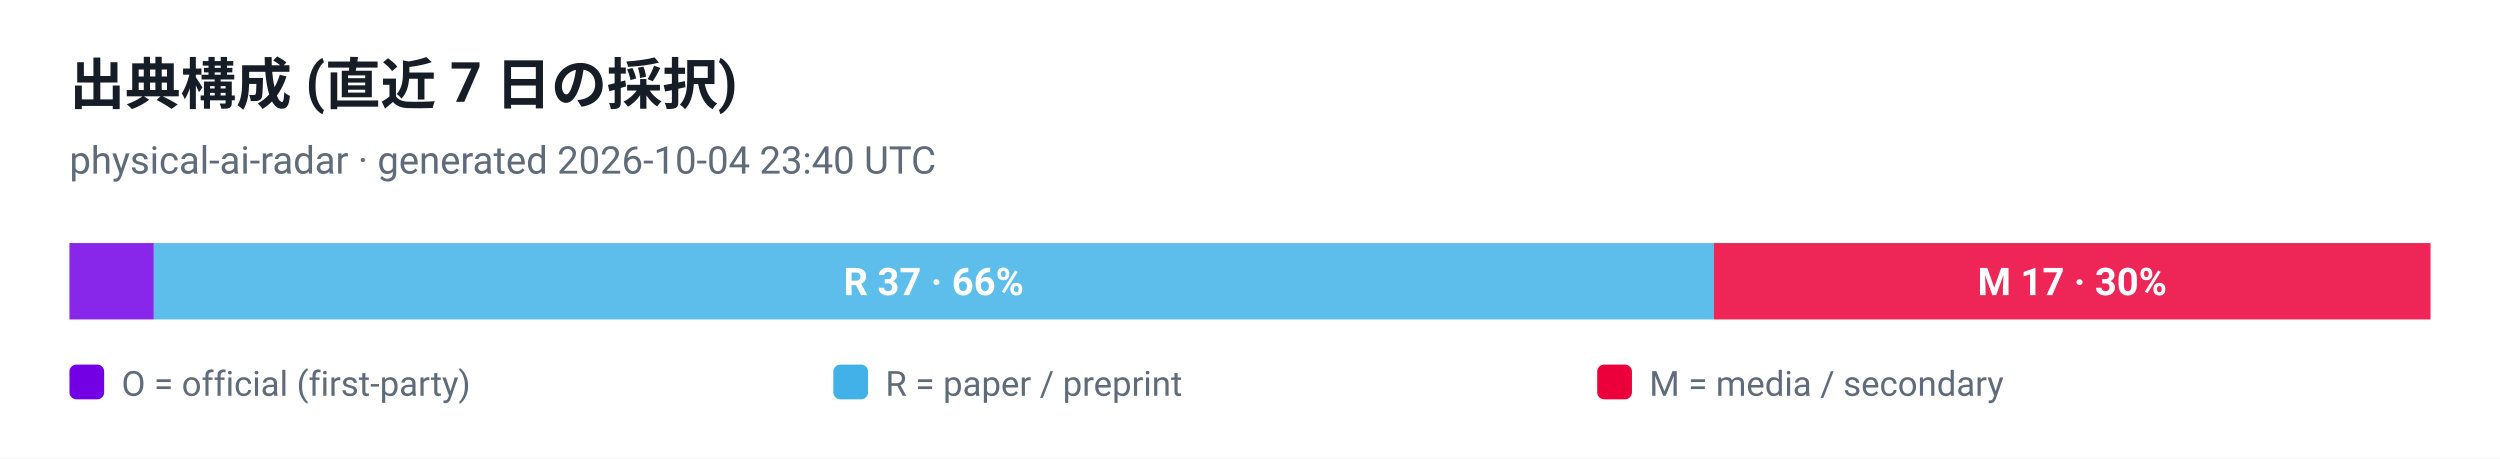
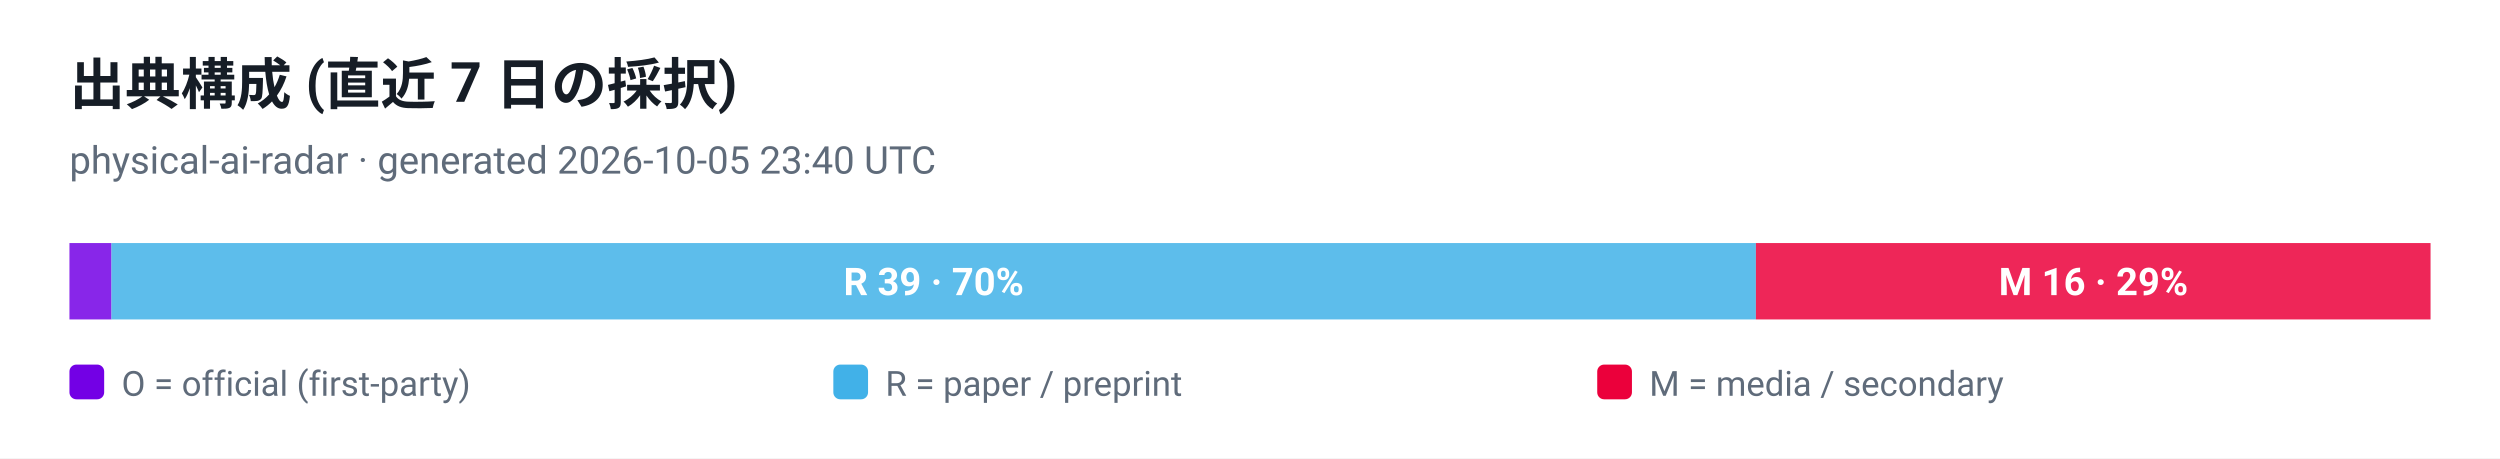
<svg xmlns="http://www.w3.org/2000/svg" viewBox="0 0 720 132" width="720" height="132" role="img" aria-label="出典構成 (直近 7 日の採択)">
  <style>
  .plate { fill: #ffffff }
  .ink { fill: #161d26 }
  .muted { fill: #5f6b7a }
  .grid { stroke: #e3e9ef }
  @media (prefers-color-scheme: dark) {
    .plate { fill: #0d1117 }
    .ink { fill: #e6edf3 }
    .muted { fill: #8b949e }
    .grid { stroke: #30363d }
  }
</style>
  <rect class="plate" width="720" height="132" />
  <text x="20" y="30" font-family="ui-sans-serif, -apple-system, 'Segoe UI', Roboto, Helvetica, Arial, sans-serif" font-size="16" font-weight="700" class="ink">出典構成 (直近 7 日の採択)</text>
-   <text x="20" y="50" font-family="ui-sans-serif, -apple-system, 'Segoe UI', Roboto, Helvetica, Arial, sans-serif" font-size="11" class="muted">physical-ai-radar · generated 2026-10-04 23:40 UTC</text>
-   <rect x="20.0" y="70" width="24.3" height="22" fill="#7300e5" fill-opacity="0.85" />
-   <rect x="44.3" y="70" width="449.3" height="22" fill="#41b1e8" fill-opacity="0.85" />
-   <text x="268.9" y="85" text-anchor="middle" font-family="ui-sans-serif, -apple-system, 'Segoe UI', Roboto, Helvetica, Arial, sans-serif" font-size="11" font-weight="700" fill="#ffffff">R 37 · 66%</text>
-   <rect x="493.6" y="70" width="206.4" height="22" fill="#eb003b" fill-opacity="0.85" />
-   <text x="596.8" y="85" text-anchor="middle" font-family="ui-sans-serif, -apple-system, 'Segoe UI', Roboto, Helvetica, Arial, sans-serif" font-size="11" font-weight="700" fill="#ffffff">M 17 · 30%</text>
+   <text x="20" y="50" font-family="ui-sans-serif, -apple-system, 'Segoe UI', Roboto, Helvetica, Arial, sans-serif" font-size="11" class="muted">physical-ai-radar · generated 2026-10-05 23:40 UTC</text>
+   <rect x="20.0" y="70" width="12.1" height="22" fill="#7300e5" fill-opacity="0.85" />
+   <rect x="32.1" y="70" width="473.6" height="22" fill="#41b1e8" fill-opacity="0.85" />
+   <text x="268.9" y="85" text-anchor="middle" font-family="ui-sans-serif, -apple-system, 'Segoe UI', Roboto, Helvetica, Arial, sans-serif" font-size="11" font-weight="700" fill="#ffffff">R 39 · 70%</text>
+   <rect x="505.7" y="70" width="194.3" height="22" fill="#eb003b" fill-opacity="0.85" />
+   <text x="602.9" y="85" text-anchor="middle" font-family="ui-sans-serif, -apple-system, 'Segoe UI', Roboto, Helvetica, Arial, sans-serif" font-size="11" font-weight="700" fill="#ffffff">M 16 · 29%</text>
  <rect x="20" y="105" width="10" height="10" rx="2" fill="#7300e5" />
  <text x="35" y="114" font-family="ui-sans-serif, -apple-system, 'Segoe UI', Roboto, Helvetica, Arial, sans-serif" font-size="10" fill="#5f6b7a">O = official (first-party)</text>
  <rect x="240" y="105" width="10" height="10" rx="2" fill="#41b1e8" />
  <text x="255" y="114" font-family="ui-sans-serif, -apple-system, 'Segoe UI', Roboto, Helvetica, Arial, sans-serif" font-size="10" fill="#5f6b7a">R = paper / preprint</text>
  <rect x="460" y="105" width="10" height="10" rx="2" fill="#eb003b" />
  <text x="475" y="114" font-family="ui-sans-serif, -apple-system, 'Segoe UI', Roboto, Helvetica, Arial, sans-serif" font-size="10" fill="#5f6b7a">M = media / secondary</text>
</svg>
